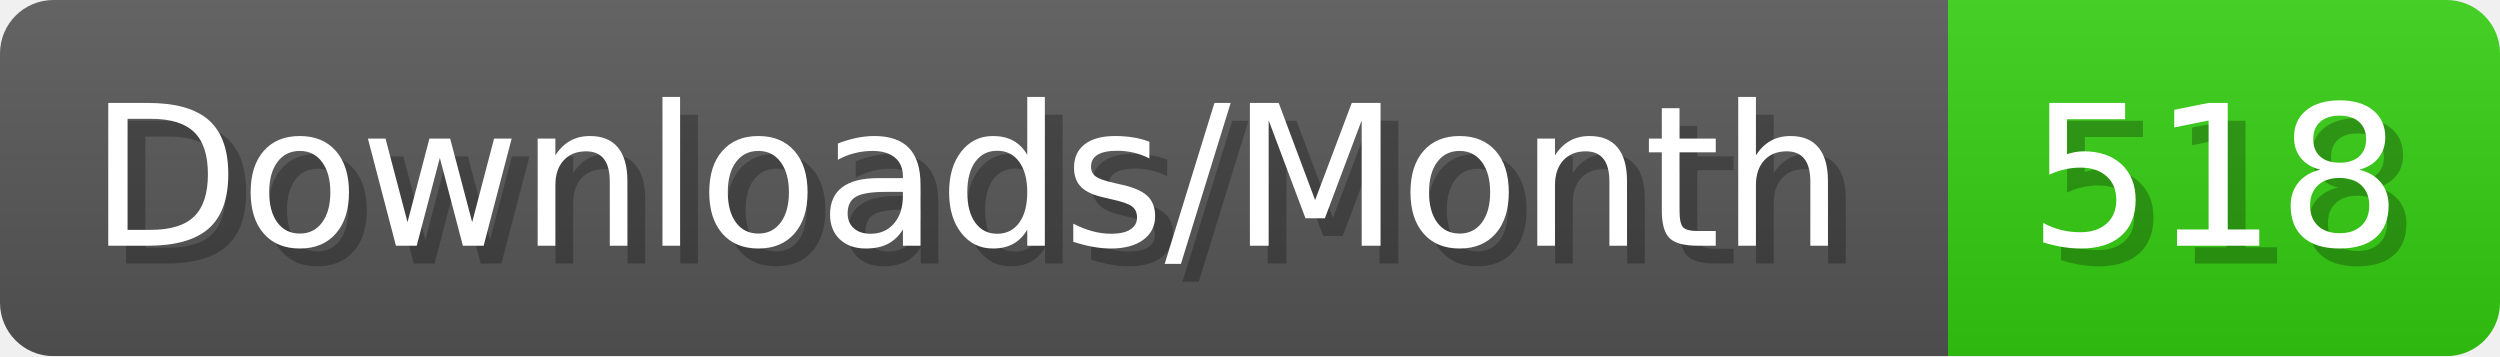
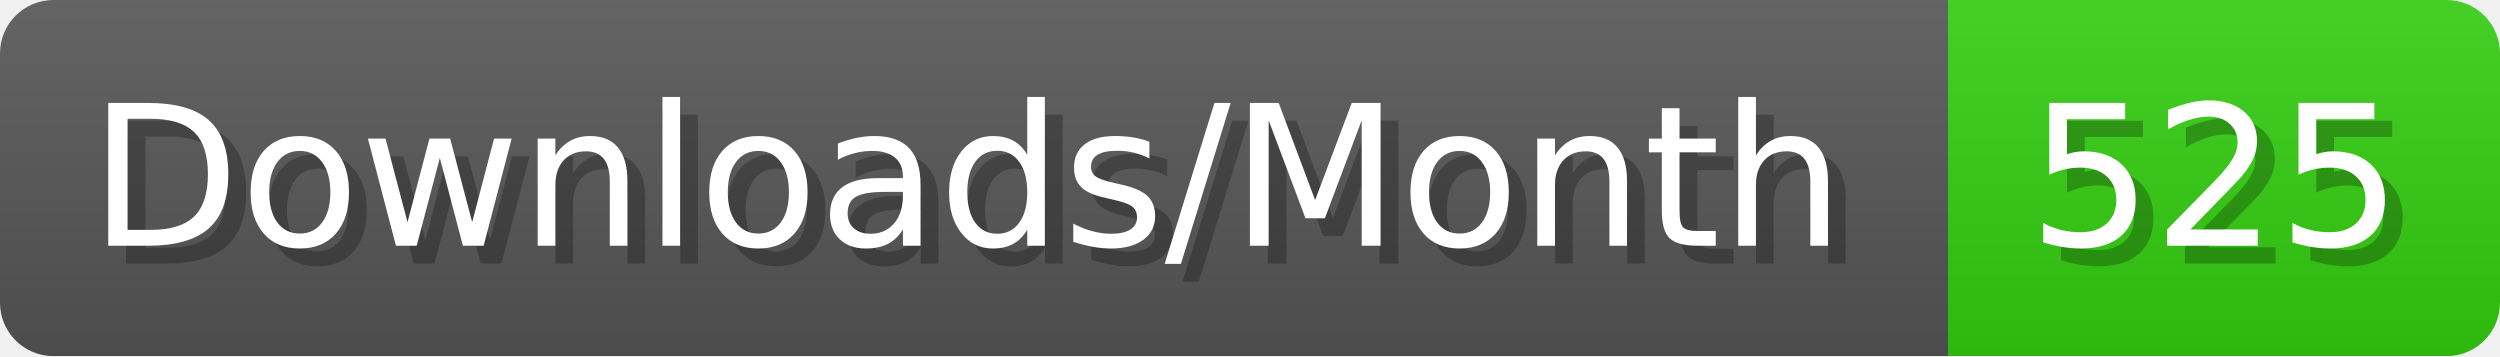
- <svg xmlns="http://www.w3.org/2000/svg" width="140.4" height="20" viewBox="0 0 1404 200" role="img" aria-label="Downloads/Month: 518">
+ <svg xmlns="http://www.w3.org/2000/svg" width="140.4" height="20" viewBox="0 0 1404 200" role="img" aria-label="Downloads/Month: 525">
  <linearGradient id="YlXUI" x2="0" y2="100%">
    <stop offset="0" stop-opacity=".1" stop-color="#EEE" />
    <stop offset="1" stop-opacity=".1" />
  </linearGradient>
  <mask id="JHhop">
    <rect width="1404" height="200" rx="30" fill="#FFF" />
  </mask>
  <g mask="url(#JHhop)">
    <rect width="1094" height="200" fill="#555" />
    <rect width="310" height="200" fill="#3C1" x="1094" />
    <rect width="1404" height="200" fill="url(#YlXUI)" />
  </g>
  <g aria-hidden="true" fill="#fff" text-anchor="start" font-family="Verdana,DejaVu Sans,sans-serif" font-size="110">
    <text x="60" y="148" textLength="994" fill="#000" opacity="0.25">Downloads/Month</text>
    <text x="50" y="138" textLength="994">Downloads/Month</text>
-     <text x="1149" y="148" textLength="210" fill="#000" opacity="0.25">518</text>
-     <text x="1139" y="138" textLength="210">518</text>
+     <text x="1149" y="148" textLength="210" fill="#000" opacity="0.25">525</text>
+     <text x="1139" y="138" textLength="210">525</text>
  </g>
</svg>
